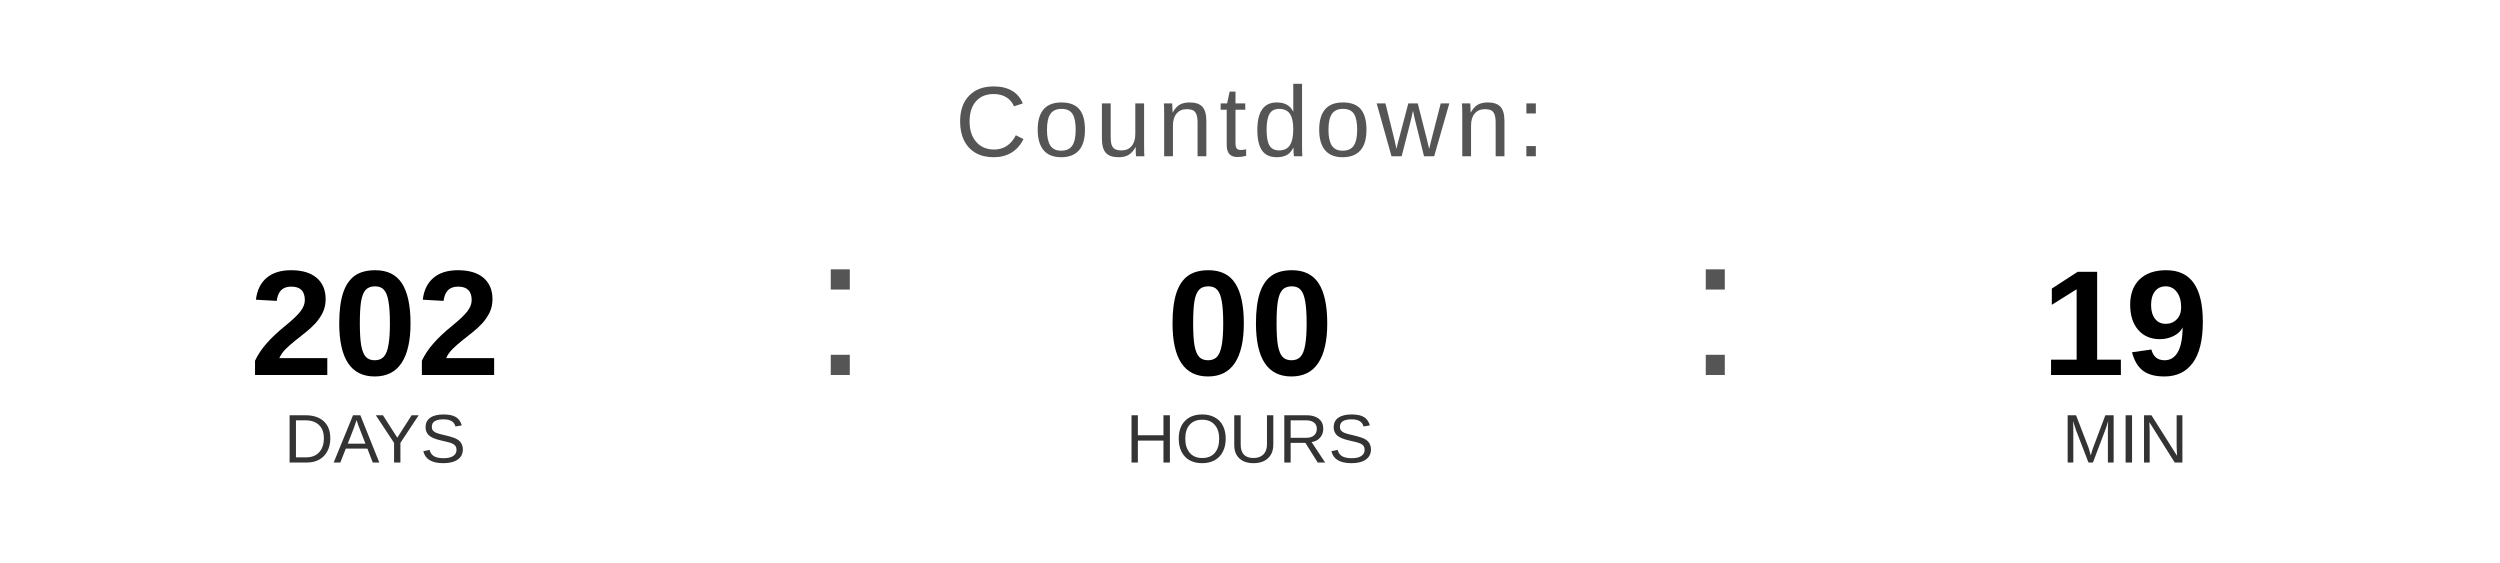
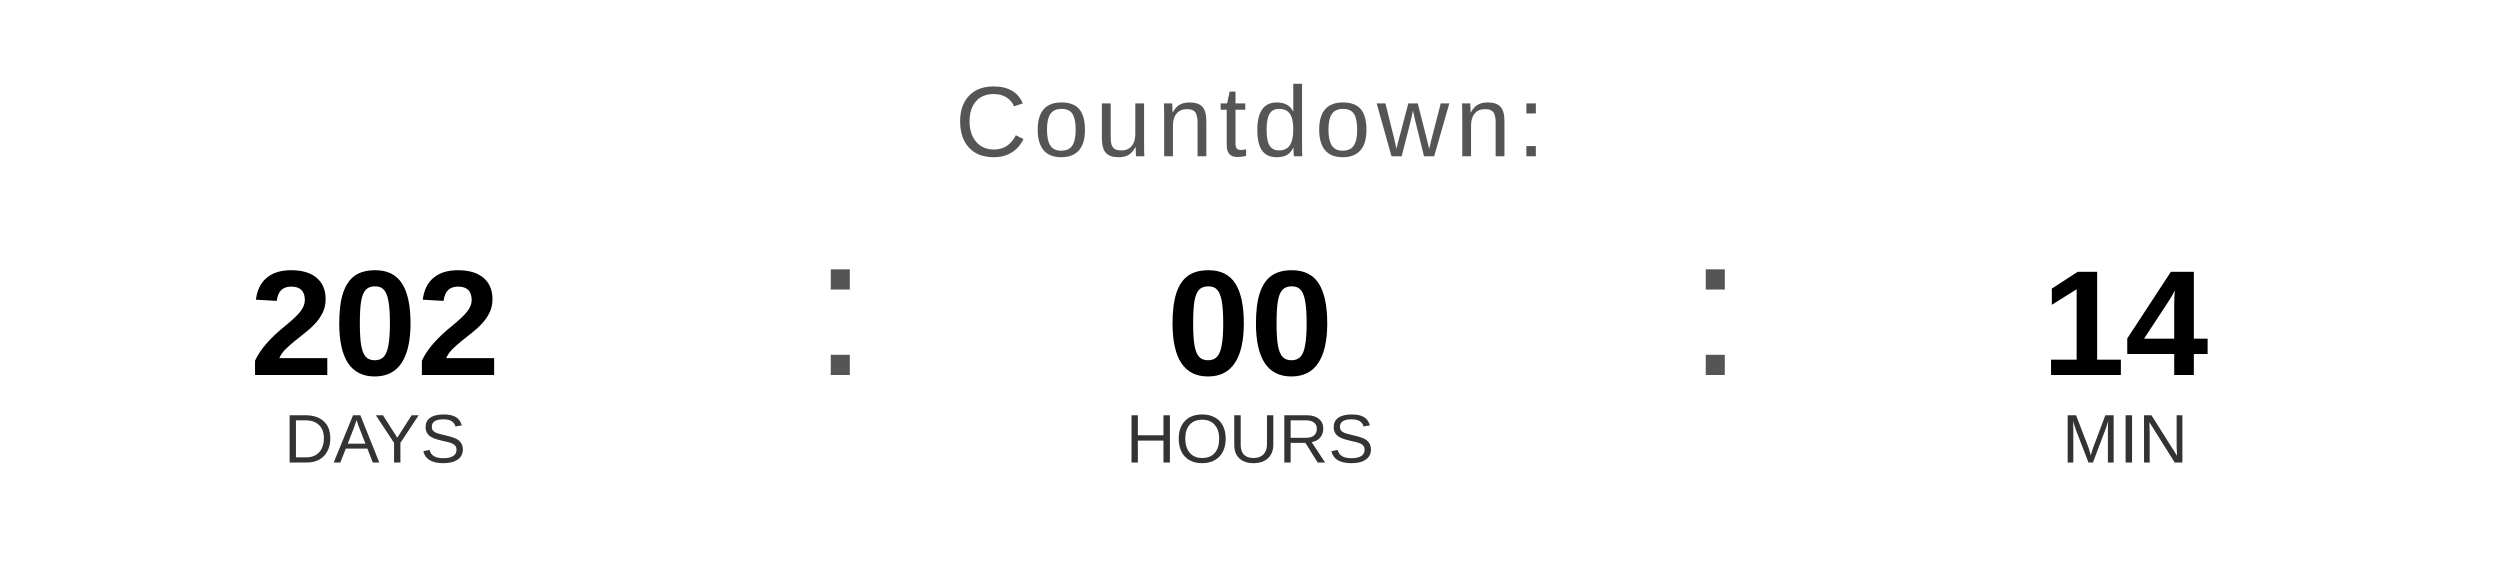
<svg xmlns="http://www.w3.org/2000/svg" width="400" height="90" viewBox="0 0 400 90">
  <text x="200" y="25" font-family="Arial, Helvetica, sans-serif" font-size="16" fill="#555555" text-anchor="middle" letter-spacing="1">
    Countdown:
  </text>
  <text x="60" y="60" font-family="Arial, Helvetica, sans-serif" font-size="24" font-weight="bold" fill="#000000" text-anchor="middle">202</text>
  <text x="60" y="74" font-family="Arial, Helvetica, sans-serif" font-size="11" fill="#333333" text-anchor="middle">DAYS</text>
  <text x="130" y="60" font-family="Arial, sans-serif" font-size="32" fill="#555555">:</text>
  <text x="200" y="60" font-family="Arial, Helvetica, sans-serif" font-size="24" font-weight="bold" fill="#000000" text-anchor="middle">00</text>
  <text x="200" y="74" font-family="Arial, Helvetica, sans-serif" font-size="11" fill="#333333" text-anchor="middle">HOURS</text>
  <text x="270" y="60" font-family="Arial, sans-serif" font-size="32" fill="#555555">:</text>
-   <text x="340" y="60" font-family="Arial, Helvetica, sans-serif" font-size="24" font-weight="bold" fill="#000000" text-anchor="middle">19</text>
+   <text x="340" y="60" font-family="Arial, Helvetica, sans-serif" font-size="24" font-weight="bold" fill="#000000" text-anchor="middle">14</text>
  <text x="340" y="74" font-family="Arial, Helvetica, sans-serif" font-size="11" fill="#333333" text-anchor="middle">MIN</text>
</svg>
